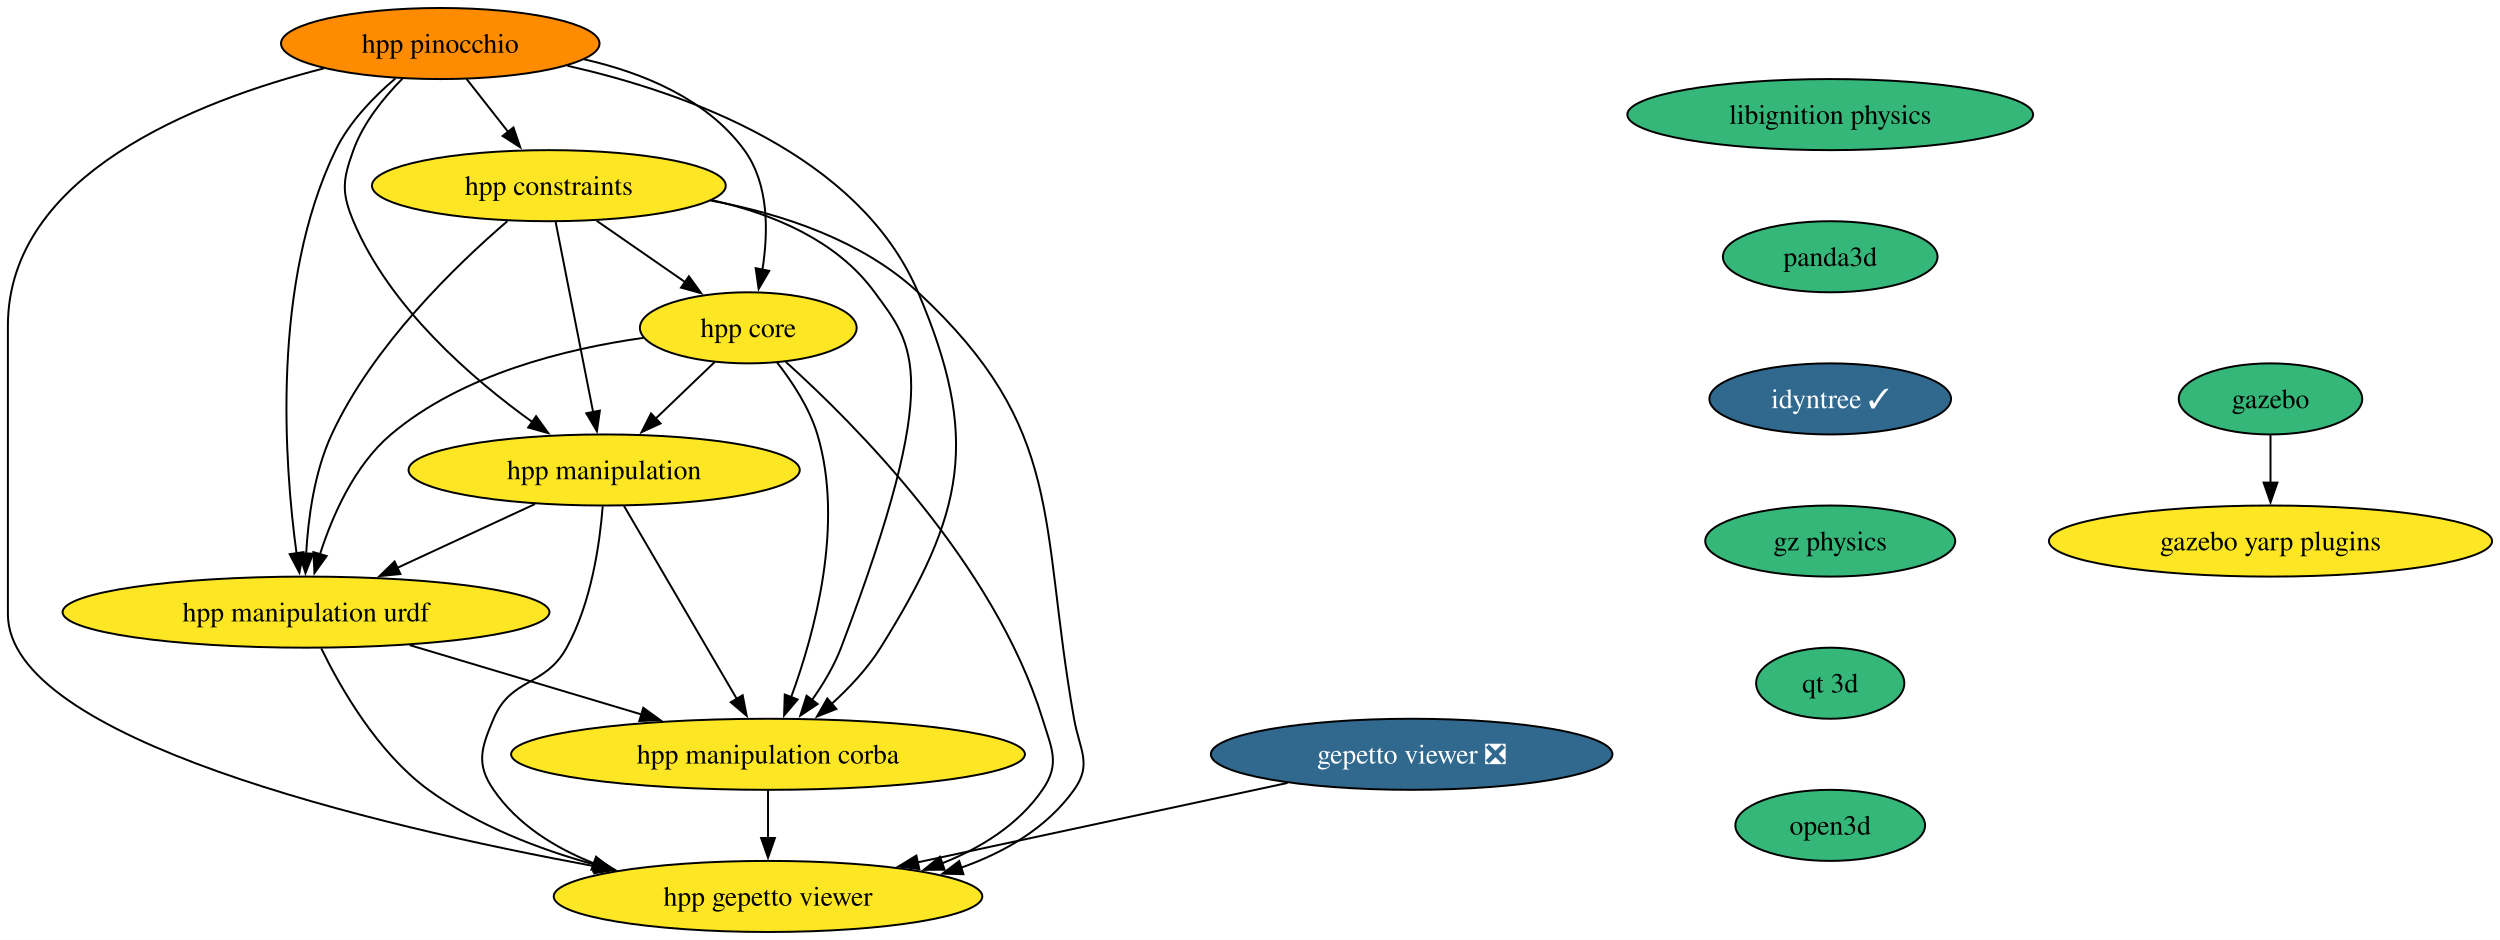
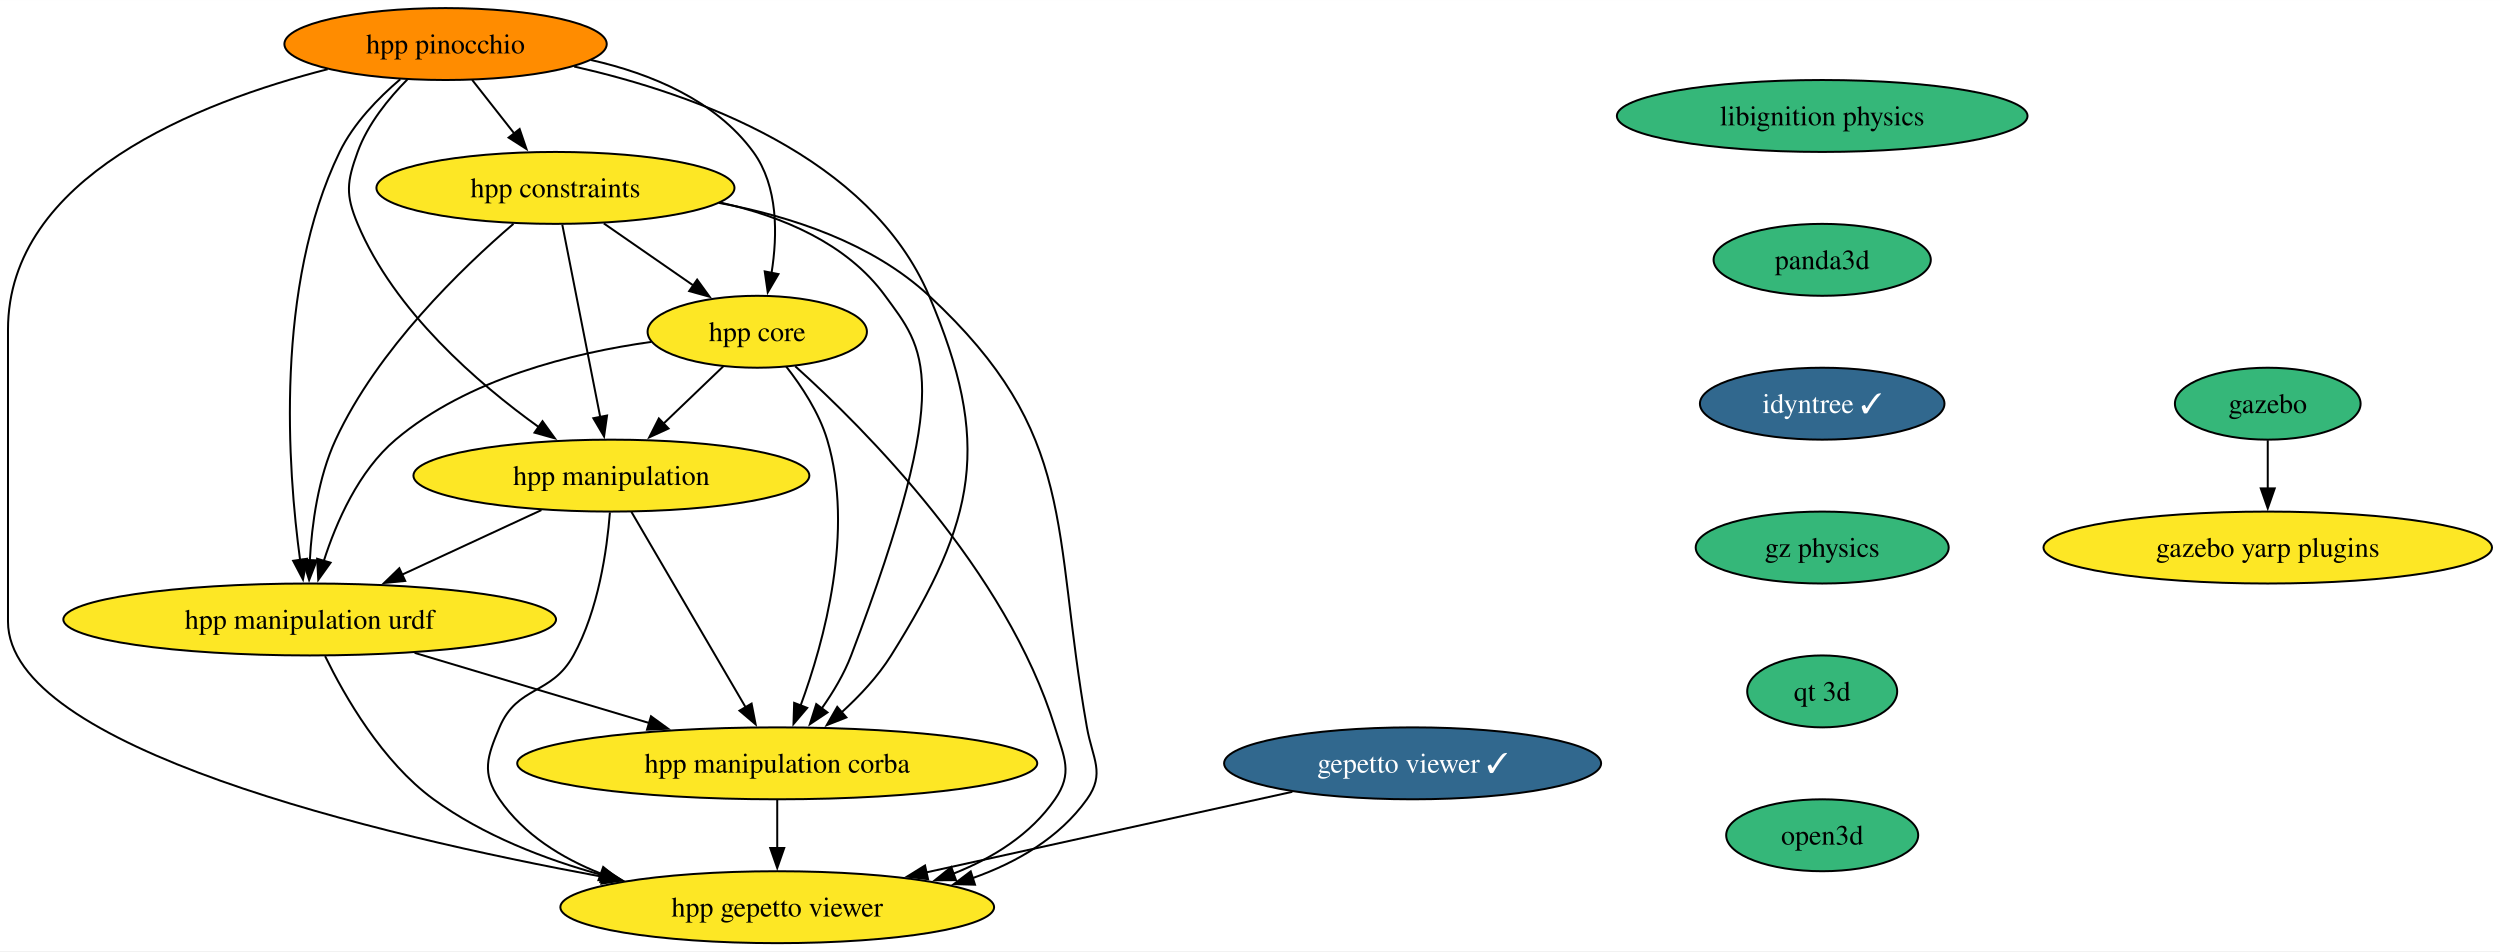
- <svg xmlns="http://www.w3.org/2000/svg" xmlns:xlink="http://www.w3.org/1999/xlink" width="1266pt" height="476pt" viewBox="0.00 0.00 1266.24 476.00">
+ <svg xmlns="http://www.w3.org/2000/svg" xmlns:xlink="http://www.w3.org/1999/xlink" width="1251pt" height="476pt" viewBox="0.00 0.00 1251.24 476.00">
  <g id="graph0" class="graph" transform="scale(1 1) rotate(0) translate(4 472)">
-     <polygon fill="white" stroke="none" points="-4,4 -4,-472 1262.24,-472 1262.24,4 -4,4" />
+     <polygon fill="white" stroke="none" points="-4,4 -4,-472 1247.24,-472 1247.24,4 -4,4" />
    <g id="node1" class="node">
      <g id="a_node1">
        <a xlink:href="https://github.com/conda-forge/gazebo-feedstock" xlink:title="gazebo">
-           <ellipse fill="#35b779" stroke="black" cx="1146" cy="-270" rx="46.47" ry="18" />
-           <text text-anchor="middle" x="1146" y="-265.32" font-family="Times,serif" font-size="14.00">gazebo</text>
+           <ellipse fill="#35b779" stroke="black" cx="1131" cy="-270" rx="46.47" ry="18" />
+           <text text-anchor="middle" x="1131" y="-265.32" font-family="Times,serif" font-size="14.00">gazebo</text>
        </a>
      </g>
    </g>
    <g id="node2" class="node">
      <g id="a_node2">
        <a xlink:href="https://github.com/conda-forge/gazebo-yarp-plugins-feedstock" xlink:title="gazebo yarp plugins">
-           <ellipse fill="#fde725" stroke="black" cx="1146" cy="-198" rx="112.24" ry="18" />
-           <text text-anchor="middle" x="1146" y="-193.32" font-family="Times,serif" font-size="14.00">gazebo yarp plugins</text>
+           <ellipse fill="#fde725" stroke="black" cx="1131" cy="-198" rx="112.24" ry="18" />
+           <text text-anchor="middle" x="1131" y="-193.32" font-family="Times,serif" font-size="14.00">gazebo yarp plugins</text>
        </a>
      </g>
    </g>
    <g id="edge1" class="edge">
-       <path fill="none" stroke="black" d="M1146,-251.7C1146,-244.41 1146,-235.73 1146,-227.54" />
-       <polygon fill="black" stroke="black" points="1149.5,-227.62 1146,-217.62 1142.5,-227.62 1149.5,-227.62" />
+       <path fill="none" stroke="black" d="M1131,-251.7C1131,-244.41 1131,-235.73 1131,-227.54" />
+       <polygon fill="black" stroke="black" points="1134.5,-227.62 1131,-217.62 1127.5,-227.62 1134.5,-227.62" />
    </g>
    <g id="node3" class="node">
      <g id="a_node3">
        <a xlink:href="https://github.com/conda-forge/libignition-physics-feedstock" xlink:title="libignition physics">
-           <ellipse fill="#35b779" stroke="black" cx="923" cy="-414" rx="102.77" ry="18" />
-           <text text-anchor="middle" x="923" y="-409.32" font-family="Times,serif" font-size="14.00">libignition physics</text>
+           <ellipse fill="#35b779" stroke="black" cx="908" cy="-414" rx="102.77" ry="18" />
+           <text text-anchor="middle" x="908" y="-409.32" font-family="Times,serif" font-size="14.00">libignition physics</text>
        </a>
      </g>
    </g>
    <g id="node4" class="node">
      <g id="a_node4">
        <a xlink:href="https://github.com/conda-forge/panda3d-feedstock" xlink:title="panda3d">
-           <ellipse fill="#35b779" stroke="black" cx="923" cy="-342" rx="54.36" ry="18" />
-           <text text-anchor="middle" x="923" y="-337.32" font-family="Times,serif" font-size="14.00">panda3d</text>
+           <ellipse fill="#35b779" stroke="black" cx="908" cy="-342" rx="54.36" ry="18" />
+           <text text-anchor="middle" x="908" y="-337.32" font-family="Times,serif" font-size="14.00">panda3d</text>
        </a>
      </g>
    </g>
    <g id="node7" class="node">
      <g id="a_node7">
        <a xlink:href="https://github.com/conda-forge/idyntree-feedstock/pull/93" xlink:title="idyntree ✓">
-           <ellipse fill="#31688e" stroke="black" cx="923" cy="-270" rx="61.2" ry="18" />
-           <text text-anchor="middle" x="923" y="-265.32" font-family="Times,serif" font-size="14.00" fill="white">idyntree ✓</text>
+           <ellipse fill="#31688e" stroke="black" cx="908" cy="-270" rx="61.2" ry="18" />
+           <text text-anchor="middle" x="908" y="-265.32" font-family="Times,serif" font-size="14.00" fill="white">idyntree ✓</text>
        </a>
      </g>
    </g>
    <g id="node5" class="node">
      <g id="a_node5">
-         <a xlink:href="https://github.com/conda-forge/gepetto-viewer-feedstock/pull/46" xlink:title="gepetto viewer ❎">
-           <ellipse fill="#31688e" stroke="black" cx="711" cy="-90" rx="101.71" ry="18" />
-           <text text-anchor="middle" x="711" y="-85.33" font-family="Times,serif" font-size="14.00" fill="white">gepetto viewer ❎</text>
+         <a xlink:href="https://github.com/conda-forge/gepetto-viewer-feedstock/pull/46" xlink:title="gepetto viewer ✓">
+           <ellipse fill="#31688e" stroke="black" cx="703" cy="-90" rx="94.35" ry="18" />
+           <text text-anchor="middle" x="703" y="-85.33" font-family="Times,serif" font-size="14.00" fill="white">gepetto viewer ✓</text>
        </a>
      </g>
    </g>
    <g id="node6" class="node">
      <g id="a_node6">
        <a xlink:href="https://github.com/conda-forge/hpp-gepetto-viewer-feedstock" xlink:title="hpp gepetto viewer">
          <ellipse fill="#fde725" stroke="black" cx="385" cy="-18" rx="108.55" ry="18" />
          <text text-anchor="middle" x="385" y="-13.32" font-family="Times,serif" font-size="14.00">hpp gepetto viewer</text>
        </a>
      </g>
    </g>
    <g id="edge3" class="edge">
-       <path fill="none" stroke="black" d="M648.14,-75.5C594.63,-64.01 517.61,-47.47 460.71,-35.26" />
-       <polygon fill="black" stroke="black" points="461.61,-31.87 451.09,-33.19 460.14,-38.71 461.61,-31.87" />
+       <path fill="none" stroke="black" d="M642.81,-75.75C590.74,-64.29 515.23,-47.67 459.38,-35.37" />
+       <polygon fill="black" stroke="black" points="460.48,-32.03 449.96,-33.3 458.97,-38.87 460.48,-32.03" />
    </g>
    <g id="node14" class="node">
      <g id="a_node14">
        <a xlink:href="https://github.com/conda-forge/gz-physics-feedstock" xlink:title="gz physics">
-           <ellipse fill="#35b779" stroke="black" cx="923" cy="-198" rx="63.31" ry="18" />
-           <text text-anchor="middle" x="923" y="-193.32" font-family="Times,serif" font-size="14.00">gz physics</text>
+           <ellipse fill="#35b779" stroke="black" cx="908" cy="-198" rx="63.31" ry="18" />
+           <text text-anchor="middle" x="908" y="-193.32" font-family="Times,serif" font-size="14.00">gz physics</text>
        </a>
      </g>
    </g>
    <g id="node8" class="node">
      <g id="a_node8">
        <a xlink:href="https://github.com/conda-forge/hpp-core-feedstock" xlink:title="hpp core">
          <ellipse fill="#fde725" stroke="black" cx="375" cy="-306" rx="54.89" ry="18" />
          <text text-anchor="middle" x="375" y="-301.32" font-family="Times,serif" font-size="14.00">hpp core</text>
        </a>
      </g>
    </g>
    <g id="edge5" class="edge">
      <path fill="none" stroke="black" d="M394.01,-288.73C428.44,-257.78 499.83,-186.48 524,-108 528.71,-92.71 533.08,-85.18 524,-72 511.89,-54.42 493.11,-42.67 473.23,-34.81" />
      <polygon fill="black" stroke="black" points="474.46,-31.54 463.87,-31.46 472.1,-38.13 474.46,-31.54" />
    </g>
    <g id="node9" class="node">
      <g id="a_node9">
        <a xlink:href="https://github.com/conda-forge/hpp-manipulation-urdf-feedstock" xlink:title="hpp manipulation urdf">
          <ellipse fill="#fde725" stroke="black" cx="151" cy="-162" rx="123.29" ry="18" />
          <text text-anchor="middle" x="151" y="-157.32" font-family="Times,serif" font-size="14.00">hpp manipulation urdf</text>
        </a>
      </g>
    </g>
    <g id="edge6" class="edge">
      <path fill="none" stroke="black" d="M322.04,-300.94C282.75,-295.44 229.98,-282.48 194,-252 175.5,-236.33 164.32,-210.85 158.02,-191.16" />
      <polygon fill="black" stroke="black" points="161.45,-190.42 155.28,-181.81 154.73,-192.39 161.45,-190.42" />
    </g>
    <g id="node10" class="node">
      <g id="a_node10">
        <a xlink:href="https://github.com/conda-forge/hpp-manipulation-feedstock" xlink:title="hpp manipulation">
          <ellipse fill="#fde725" stroke="black" cx="302" cy="-234" rx="99.08" ry="18" />
          <text text-anchor="middle" x="302" y="-229.32" font-family="Times,serif" font-size="14.00">hpp manipulation</text>
        </a>
      </g>
    </g>
    <g id="edge7" class="edge">
      <path fill="none" stroke="black" d="M358.07,-288.76C349.12,-280.18 337.94,-269.46 327.92,-259.86" />
      <polygon fill="black" stroke="black" points="330.59,-257.57 320.95,-253.17 325.75,-262.62 330.59,-257.57" />
    </g>
    <g id="node11" class="node">
      <g id="a_node11">
        <a xlink:href="https://github.com/conda-forge/hpp-manipulation-corba-feedstock" xlink:title="hpp manipulation corba">
          <ellipse fill="#fde725" stroke="black" cx="385" cy="-90" rx="130.13" ry="18" />
          <text text-anchor="middle" x="385" y="-85.33" font-family="Times,serif" font-size="14.00">hpp manipulation corba</text>
        </a>
      </g>
    </g>
    <g id="edge8" class="edge">
      <path fill="none" stroke="black" d="M389.45,-288.64C397.19,-278.77 405.94,-265.52 410,-252 423.69,-206.44 408.6,-151.26 396.64,-118.76" />
      <polygon fill="black" stroke="black" points="400,-117.75 393.14,-109.68 393.47,-120.27 400,-117.75" />
    </g>
    <g id="edge9" class="edge">
      <path fill="none" stroke="black" d="M158.71,-143.65C168.51,-123.54 187.3,-90.77 213,-72 237.73,-53.95 268.72,-41.95 297.57,-34.02" />
      <polygon fill="black" stroke="black" points="298.24,-37.46 307.03,-31.55 296.47,-30.68 298.24,-37.46" />
    </g>
    <g id="edge10" class="edge">
      <path fill="none" stroke="black" d="M203.51,-145.29C238.34,-134.87 284.26,-121.14 321.2,-110.09" />
      <polygon fill="black" stroke="black" points="321.82,-113.55 330.4,-107.33 319.82,-106.85 321.82,-113.55" />
    </g>
    <g id="edge11" class="edge">
      <path fill="none" stroke="black" d="M301.26,-215.57C299.8,-196.83 295.53,-166.68 283,-144 271.91,-123.92 254.93,-129.14 246,-108 239.78,-93.26 236.92,-85.18 246,-72 258.11,-54.42 276.89,-42.67 296.77,-34.81" />
      <polygon fill="black" stroke="black" points="297.9,-38.13 306.13,-31.46 295.54,-31.54 297.9,-38.13" />
    </g>
    <g id="edge12" class="edge">
      <path fill="none" stroke="black" d="M266.98,-216.76C246.22,-207.14 219.67,-194.83 197.2,-184.42" />
      <polygon fill="black" stroke="black" points="198.8,-181.3 188.25,-180.27 195.85,-187.65 198.8,-181.3" />
    </g>
    <g id="edge13" class="edge">
      <path fill="none" stroke="black" d="M312.01,-215.87C326.22,-191.56 352.37,-146.82 369.21,-118.01" />
      <polygon fill="black" stroke="black" points="372.16,-119.9 374.19,-109.5 366.12,-116.36 372.16,-119.9" />
    </g>
    <g id="edge14" class="edge">
      <path fill="none" stroke="black" d="M385,-71.7C385,-64.41 385,-55.73 385,-47.54" />
      <polygon fill="black" stroke="black" points="388.5,-47.62 385,-37.62 381.5,-47.62 388.5,-47.62" />
    </g>
    <g id="node12" class="node">
      <g id="a_node12">
        <a xlink:href="https://github.com/conda-forge/hpp-constraints-feedstock" xlink:title="hpp constraints">
          <ellipse fill="#fde725" stroke="black" cx="274" cy="-378" rx="89.61" ry="18" />
          <text text-anchor="middle" x="274" y="-373.32" font-family="Times,serif" font-size="14.00">hpp constraints</text>
        </a>
      </g>
    </g>
    <g id="edge15" class="edge">
      <path fill="none" stroke="black" d="M355.81,-370.5C391.93,-363.78 432.56,-350.4 461,-324 535.92,-254.46 522.17,-208.65 540,-108 542.79,-92.25 549.31,-85.02 540,-72 526.22,-52.73 505,-40.38 482.63,-32.5" />
      <polygon fill="black" stroke="black" points="483.98,-29.26 473.39,-29.55 481.84,-35.93 483.98,-29.26" />
    </g>
    <g id="edge16" class="edge">
      <path fill="none" stroke="black" d="M298.19,-360.23C311.69,-350.88 328.67,-339.11 343.23,-329.02" />
      <polygon fill="black" stroke="black" points="344.92,-332.11 351.15,-323.53 340.93,-326.35 344.92,-332.11" />
    </g>
    <g id="edge17" class="edge">
      <path fill="none" stroke="black" d="M252.99,-360.03C227.36,-338.04 184.88,-297.13 164,-252 155.22,-233.03 152.07,-209.55 151.06,-191.48" />
      <polygon fill="black" stroke="black" points="154.57,-191.6 150.72,-181.73 147.57,-191.85 154.57,-191.6" />
    </g>
    <g id="edge18" class="edge">
      <path fill="none" stroke="black" d="M277.43,-359.59C282.18,-335.5 290.81,-291.75 296.47,-263.03" />
      <polygon fill="black" stroke="black" points="299.83,-264.08 298.33,-253.6 292.96,-262.73 299.83,-264.08" />
    </g>
    <g id="edge19" class="edge">
      <path fill="none" stroke="black" d="M356.48,-370.67C387.5,-363.79 419.86,-350.26 439,-324 458.21,-297.65 474.83,-282.89 422,-144 418.48,-134.75 413,-125.59 407.32,-117.55" />
      <polygon fill="black" stroke="black" points="410.14,-115.47 401.33,-109.58 404.54,-119.67 410.14,-115.47" />
    </g>
    <g id="node13" class="node">
      <g id="a_node13">
        <a xlink:href="https://github.com/conda-forge/hpp-pinocchio-feedstock" xlink:title="hpp pinocchio">
          <ellipse fill="#ff8c00" stroke="black" cx="219" cy="-450" rx="80.67" ry="18" />
          <text text-anchor="middle" x="219" y="-445.32" font-family="Times,serif" font-size="14.00">hpp pinocchio</text>
        </a>
      </g>
    </g>
    <g id="edge20" class="edge">
      <path fill="none" stroke="black" d="M160.02,-437.41C95.16,-420.82 0,-383.47 0,-307 0,-307 0,-307 0,-161 0,-97.91 184.26,-54.15 297.83,-33.17" />
      <polygon fill="black" stroke="black" points="298.24,-36.66 307.45,-31.42 296.98,-29.77 298.24,-36.66" />
    </g>
    <g id="edge21" class="edge">
      <path fill="none" stroke="black" d="M291.83,-442.01C321.94,-435.15 354.15,-421.8 373,-396 385.55,-378.82 385.18,-354.39 382.16,-335.46" />
      <polygon fill="black" stroke="black" points="385.61,-334.86 380.25,-325.72 378.74,-336.21 385.61,-334.86" />
    </g>
    <g id="edge22" class="edge">
      <path fill="none" stroke="black" d="M196.33,-432.38C185.29,-422.99 172.93,-410.29 166,-396 133.37,-328.7 139.98,-237.37 146.22,-191.62" />
      <polygon fill="black" stroke="black" points="149.65,-192.39 147.64,-181.99 142.72,-191.37 149.65,-192.39" />
    </g>
    <g id="edge23" class="edge">
      <path fill="none" stroke="black" d="M199.99,-432.38C190.52,-422.82 180.04,-409.95 175,-396 169.57,-380.95 168.82,-374.76 175,-360 193.31,-316.3 235.16,-280.15 265.84,-258.15" />
      <polygon fill="black" stroke="black" points="267.52,-261.25 273.72,-252.65 263.52,-255.51 267.52,-261.25" />
    </g>
    <g id="edge24" class="edge">
      <path fill="none" stroke="black" d="M283.34,-438.75C344.49,-424.93 431.38,-393.49 461,-324 492.54,-250 484.67,-212.19 442,-144 435.43,-133.5 426.25,-123.72 417.18,-115.49" />
      <polygon fill="black" stroke="black" points="419.61,-112.97 409.75,-109.1 415.04,-118.27 419.61,-112.97" />
    </g>
    <g id="edge25" class="edge">
      <path fill="none" stroke="black" d="M232.31,-432.05C238.64,-424.01 246.34,-414.2 253.39,-405.23" />
      <polygon fill="black" stroke="black" points="256.07,-407.49 259.49,-397.47 250.56,-403.17 256.07,-407.49" />
    </g>
    <g id="node15" class="node">
      <g id="a_node15">
        <a xlink:href="https://github.com/conda-forge/qt-3d-feedstock" xlink:title="qt 3d">
-           <ellipse fill="#35b779" stroke="black" cx="923" cy="-126" rx="37.53" ry="18" />
-           <text text-anchor="middle" x="923" y="-121.33" font-family="Times,serif" font-size="14.00">qt 3d</text>
+           <ellipse fill="#35b779" stroke="black" cx="908" cy="-126" rx="37.53" ry="18" />
+           <text text-anchor="middle" x="908" y="-121.33" font-family="Times,serif" font-size="14.00">qt 3d</text>
        </a>
      </g>
    </g>
    <g id="node16" class="node">
      <g id="a_node16">
        <a xlink:href="https://github.com/conda-forge/open3d-feedstock" xlink:title="open3d">
-           <ellipse fill="#35b779" stroke="black" cx="923" cy="-54" rx="48.05" ry="18" />
-           <text text-anchor="middle" x="923" y="-49.33" font-family="Times,serif" font-size="14.00">open3d</text>
+           <ellipse fill="#35b779" stroke="black" cx="908" cy="-54" rx="48.05" ry="18" />
+           <text text-anchor="middle" x="908" y="-49.33" font-family="Times,serif" font-size="14.00">open3d</text>
        </a>
      </g>
    </g>
  </g>
</svg>
